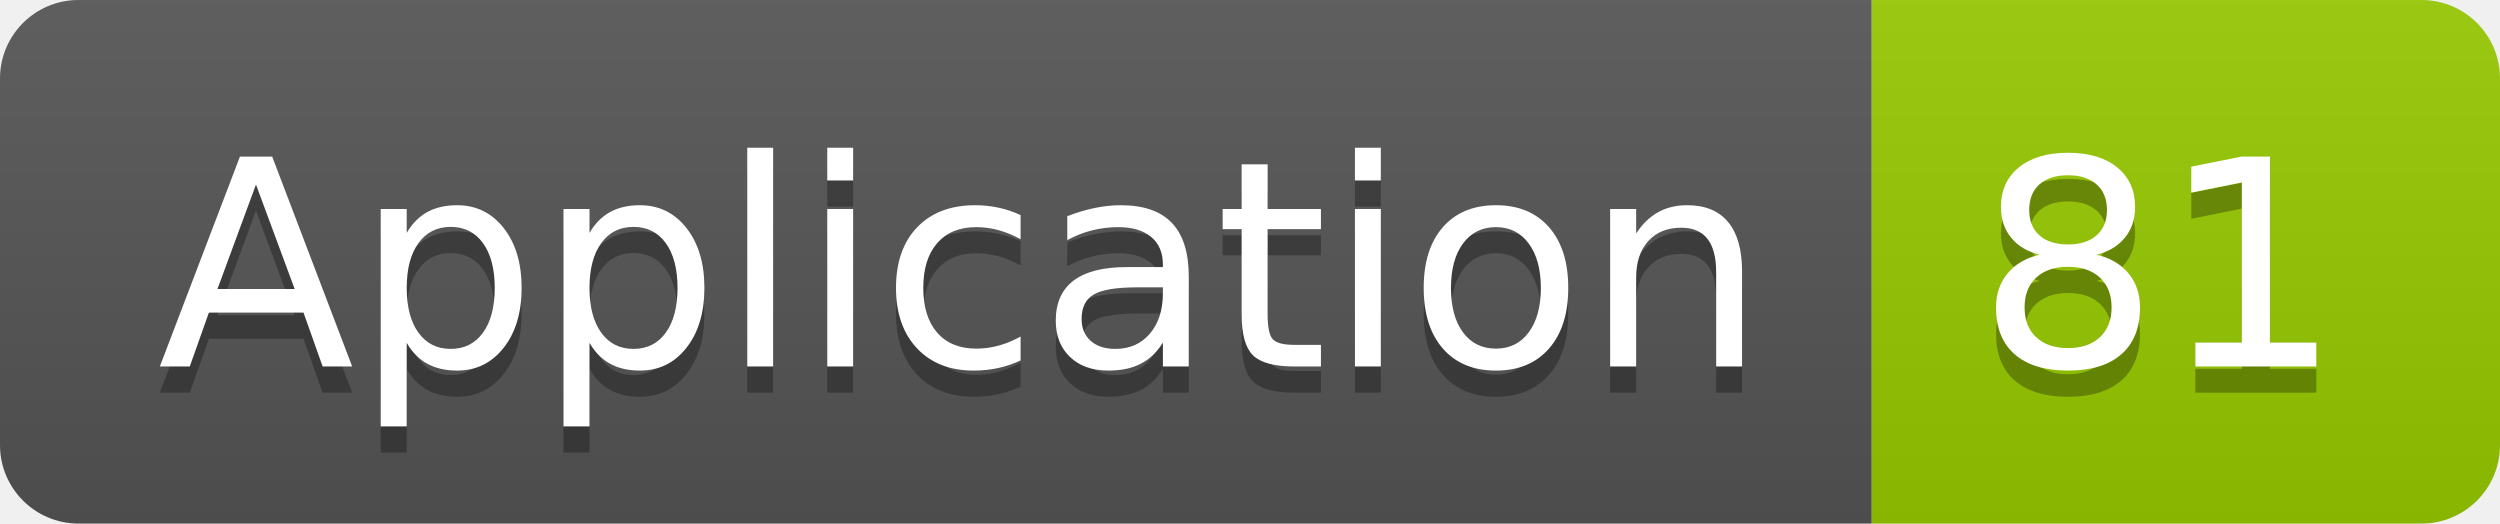
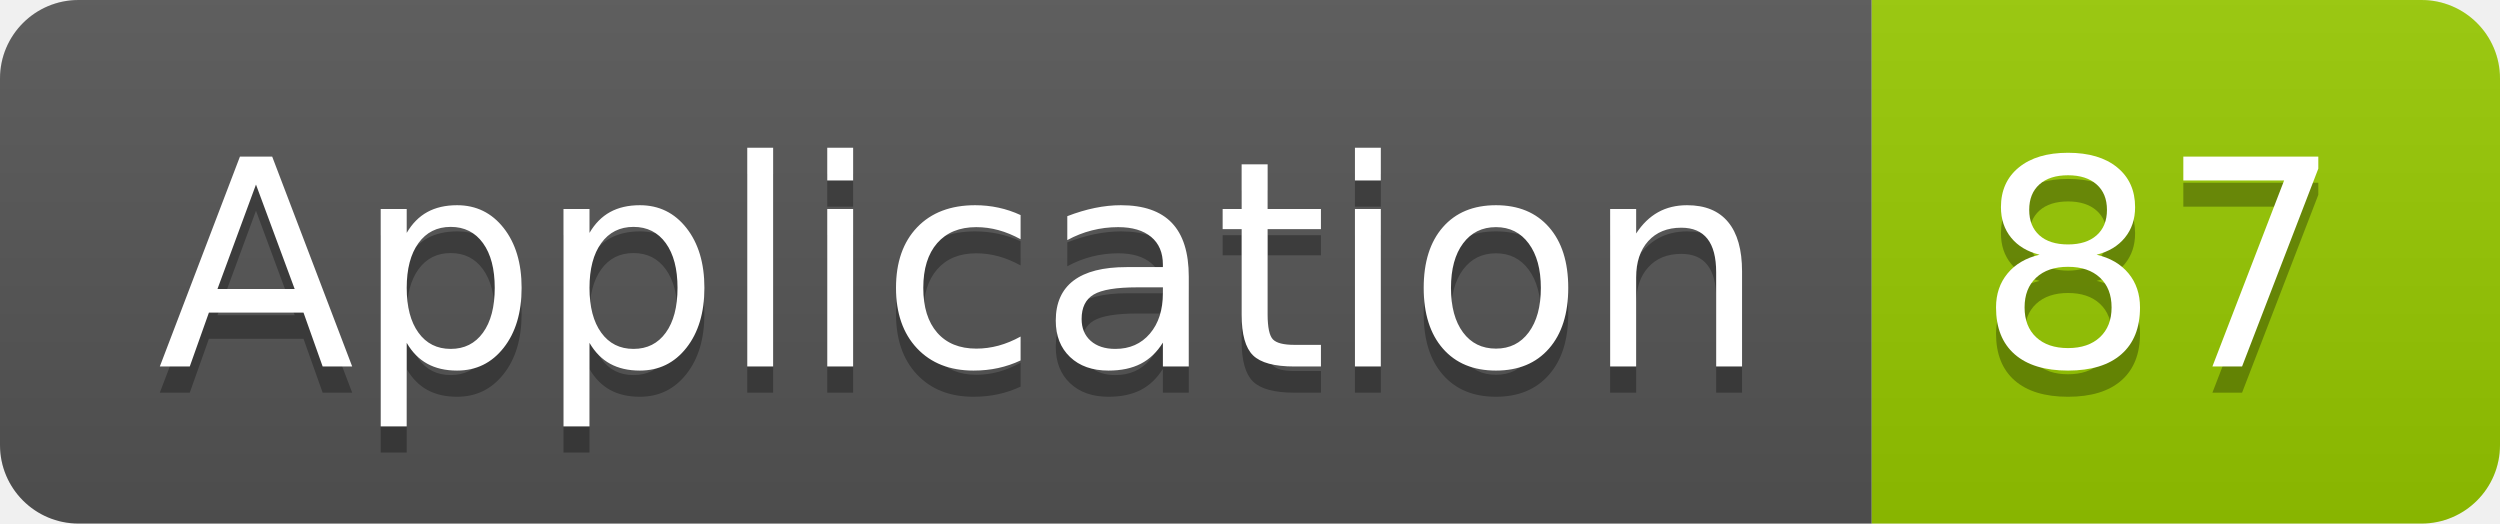
<svg xmlns="http://www.w3.org/2000/svg" width="95.5" height="20">
  <linearGradient id="smooth" x2="0" y2="100%">
    <stop offset="0" stop-color="#bbb" stop-opacity=".1" />
    <stop offset="1" stop-opacity=".1" />
  </linearGradient>
  <clipPath id="round">
    <rect width="95.5" height="20" rx="3" fill="#fff" />
  </clipPath>
  <g clip-path="url(#round)">
    <rect width="71.5" height="20" fill="#555" />
    <rect x="71.5" width="24.0" height="20" fill="#97CA00" />
    <rect width="95.5" height="20" fill="url(#smooth)" />
  </g>
  <g fill="#fff" text-anchor="middle" font-family="DejaVu Sans,Verdana,Geneva,sans-serif" font-size="110">
    <text x="367.5" y="150" fill="#010101" fill-opacity=".3" transform="scale(0.1)" textLength="615.0" lengthAdjust="spacing">Application</text>
    <text x="367.5" y="140" transform="scale(0.1)" textLength="615.0" lengthAdjust="spacing">Application</text>
-     <text x="825.0" y="150" fill="#010101" fill-opacity=".3" transform="scale(0.1)" textLength="140.0" lengthAdjust="spacing">81</text>
-     <text x="825.0" y="140" transform="scale(0.1)" textLength="140.0" lengthAdjust="spacing">81</text>
+     <text x="825.0" y="150" fill="#010101" fill-opacity=".3" transform="scale(0.1)" textLength="140.0" lengthAdjust="spacing">87</text>
+     <text x="825.0" y="140" transform="scale(0.1)" textLength="140.0" lengthAdjust="spacing">87</text>
  </g>
</svg>
